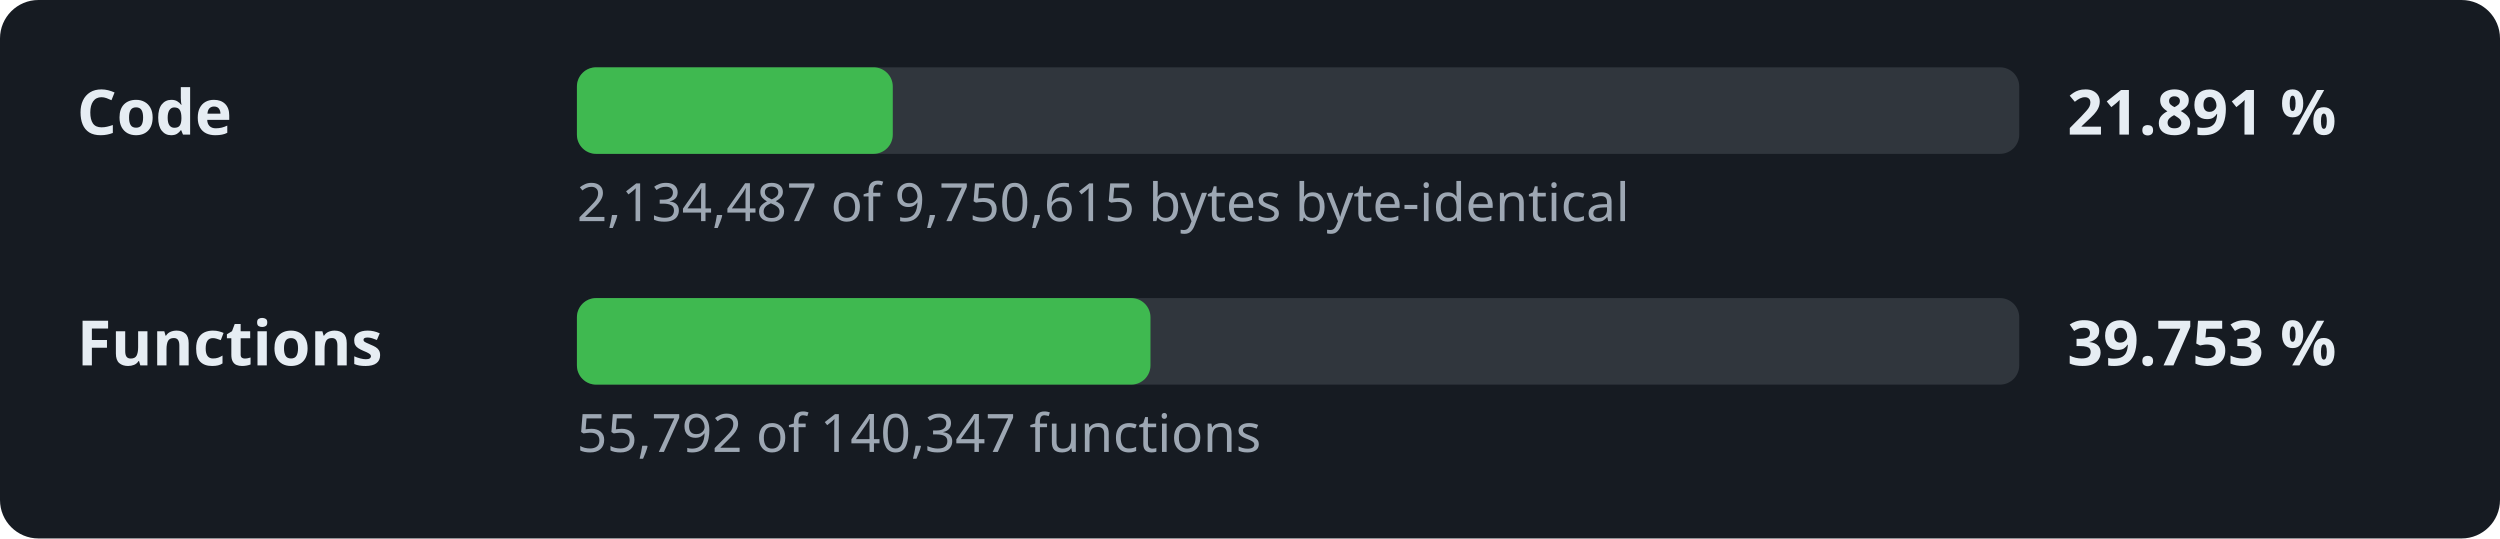
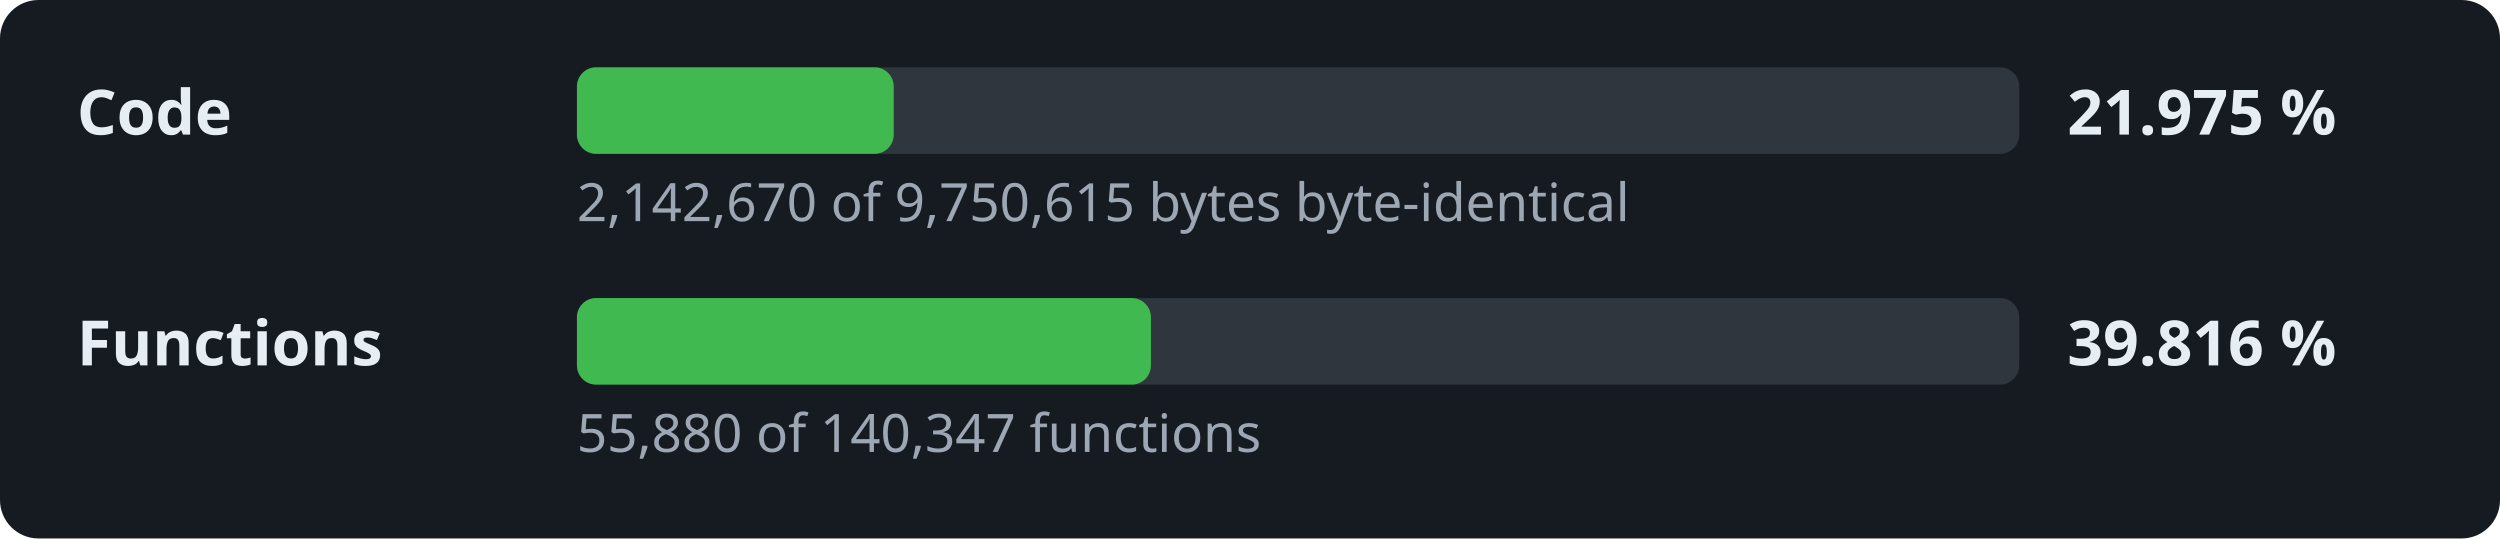
- <svg xmlns="http://www.w3.org/2000/svg" width="520" height="112" viewBox="0 0 520 112" role="img" aria-label="Decompilation progress: 21.891 % of the code">
+ <svg xmlns="http://www.w3.org/2000/svg" width="520" height="112" viewBox="0 0 520 112" role="img" aria-label="Decompilation progress: 21.975 % of the code">
  <style>.l,.v{font:600 13px sans-serif;fill:#e6edf3}.d{font:11px sans-serif;fill:#9da7b3}.t{fill:#30363d}.f{fill:#3fb950}</style>
  <rect width="520" height="112" rx="8" fill="#161b22" />
  <text x="16" y="28" class="l">Code</text>
  <rect x="120" y="14" width="300" height="18" rx="4" class="t" />
-   <rect x="120" y="14" width="65.7" height="18" rx="4" class="f" />
-   <text x="430" y="28" class="v">21.891 %</text>
-   <text x="120" y="46" class="d">2,134,487 of 9,750,615 bytes byte-identical</text>
+   <rect x="120" y="14" width="65.9" height="18" rx="4" class="f" />
+   <text x="430" y="28" class="v">21.975 %</text>
+   <text x="120" y="46" class="d">2,142,670 of 9,750,615 bytes byte-identical</text>
  <text x="16" y="76" class="l">Functions</text>
  <rect x="120" y="62" width="300" height="18" rx="4" class="t" />
-   <rect x="120" y="62" width="119.3" height="18" rx="4" class="f" />
-   <text x="430" y="76" class="v">39.753 %</text>
-   <text x="120" y="94" class="d">55,792 of 140,347 functions</text>
+   <rect x="120" y="62" width="119.4" height="18" rx="4" class="f" />
+   <text x="430" y="76" class="v">39.816 %</text>
+   <text x="120" y="94" class="d">55,880 of 140,347 functions</text>
</svg>
